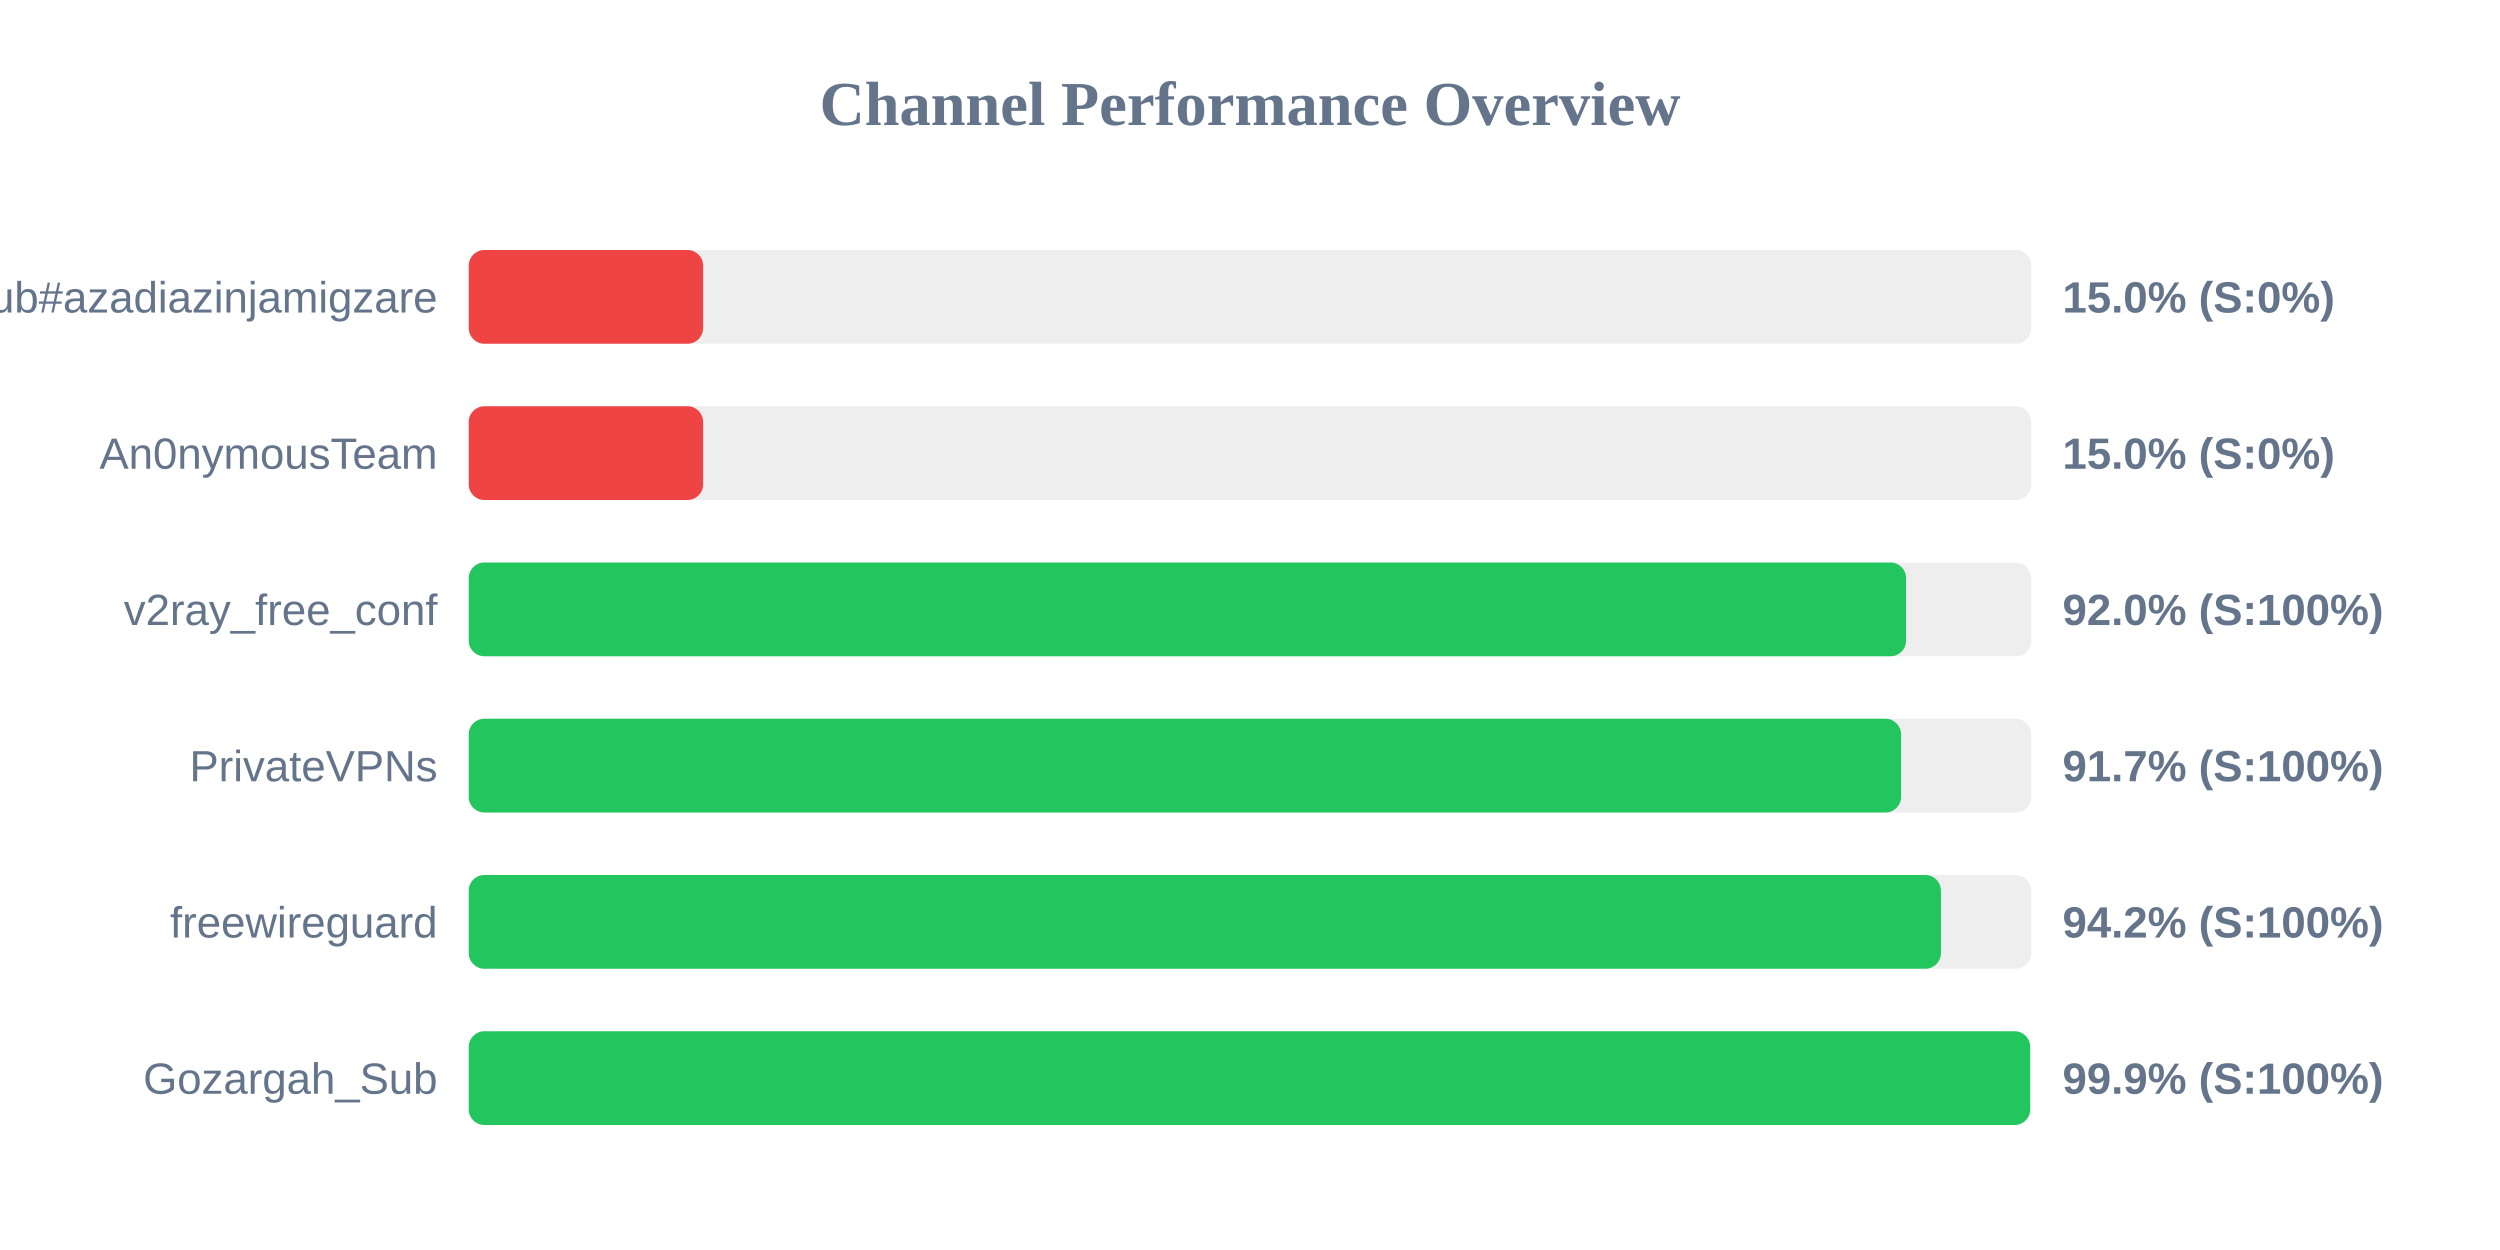
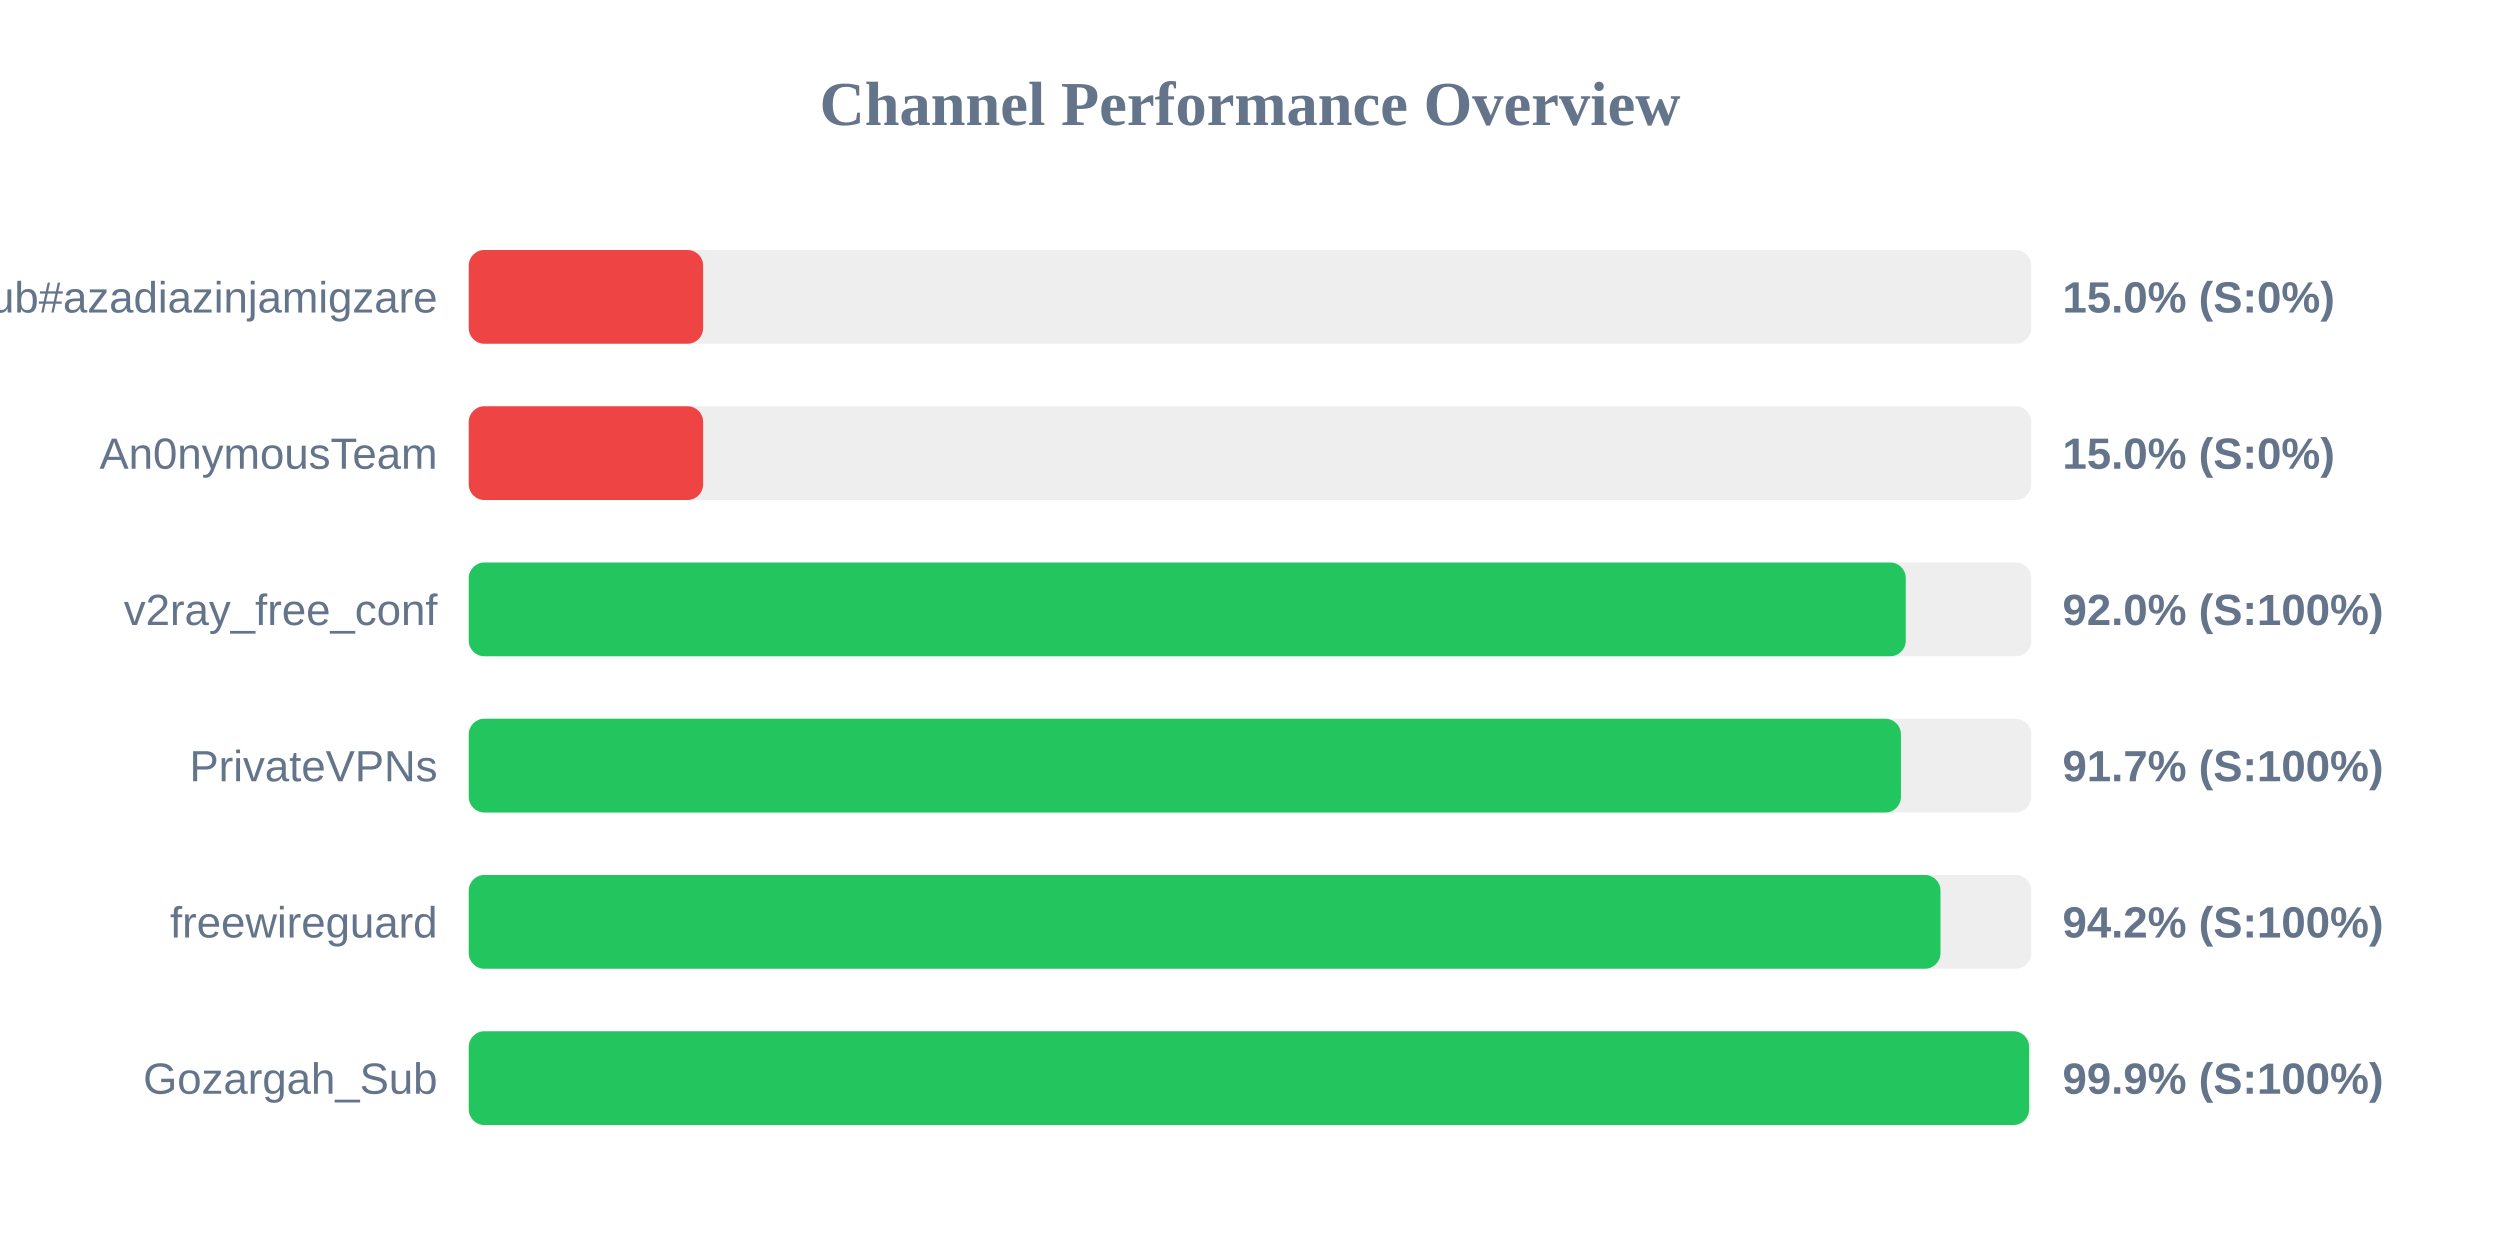
<svg xmlns="http://www.w3.org/2000/svg" width="800" height="400" version="1.1">
  <style>
        .row { font: 14px Arial; fill: #64748b; }
        .score { font: bold 14px Arial; fill: #64748b; }
    </style>
  <text x="400" y="40" text-anchor="middle" font-size="20px" font-weight="bold" fill="#64748b">Channel Performance Overview</text>
  <rect x="150" y="80" width="500" height="30" fill="#eee" rx="5" />
  <rect x="150" y="80" width="75.0" height="30" fill="#ef4444" rx="5" />
  <text x="140" y="100" text-anchor="end" class="row">Sub#azadiazinjamigzare</text>
  <text x="660" y="100" text-anchor="start" class="score">15.0% (S:0%)</text>
  <rect x="150" y="130" width="500" height="30" fill="#eee" rx="5" />
  <rect x="150" y="130" width="75.0" height="30" fill="#ef4444" rx="5" />
  <text x="140" y="150" text-anchor="end" class="row">An0nymousTeam</text>
  <text x="660" y="150" text-anchor="start" class="score">15.0% (S:0%)</text>
  <rect x="150" y="180" width="500" height="30" fill="#eee" rx="5" />
-   <rect x="150" y="180" width="459.95" height="30" fill="#22c55e" rx="5" />
+   <rect x="150" y="180" width="459.85" height="30" fill="#22c55e" rx="5" />
  <text x="140" y="200" text-anchor="end" class="row">v2ray_free_conf</text>
  <text x="660" y="200" text-anchor="start" class="score">92.0% (S:100%)</text>
  <rect x="150" y="230" width="500" height="30" fill="#eee" rx="5" />
-   <rect x="150" y="230" width="458.35" height="30" fill="#22c55e" rx="5" />
+   <rect x="150" y="230" width="458.3" height="30" fill="#22c55e" rx="5" />
  <text x="140" y="250" text-anchor="end" class="row">PrivateVPNs</text>
  <text x="660" y="250" text-anchor="start" class="score">91.7% (S:100%)</text>
  <rect x="150" y="280" width="500" height="30" fill="#eee" rx="5" />
-   <rect x="150" y="280" width="471.1" height="30" fill="#22c55e" rx="5" />
+   <rect x="150" y="280" width="470.95" height="30" fill="#22c55e" rx="5" />
  <text x="140" y="300" text-anchor="end" class="row">freewireguard</text>
  <text x="660" y="300" text-anchor="start" class="score">94.2% (S:100%)</text>
  <rect x="150" y="330" width="500" height="30" fill="#eee" rx="5" />
-   <rect x="150" y="330" width="499.65" height="30" fill="#22c55e" rx="5" />
+   <rect x="150" y="330" width="499.3" height="30" fill="#22c55e" rx="5" />
  <text x="140" y="350" text-anchor="end" class="row">Gozargah_Sub</text>
  <text x="660" y="350" text-anchor="start" class="score">99.9% (S:100%)</text>
</svg>
